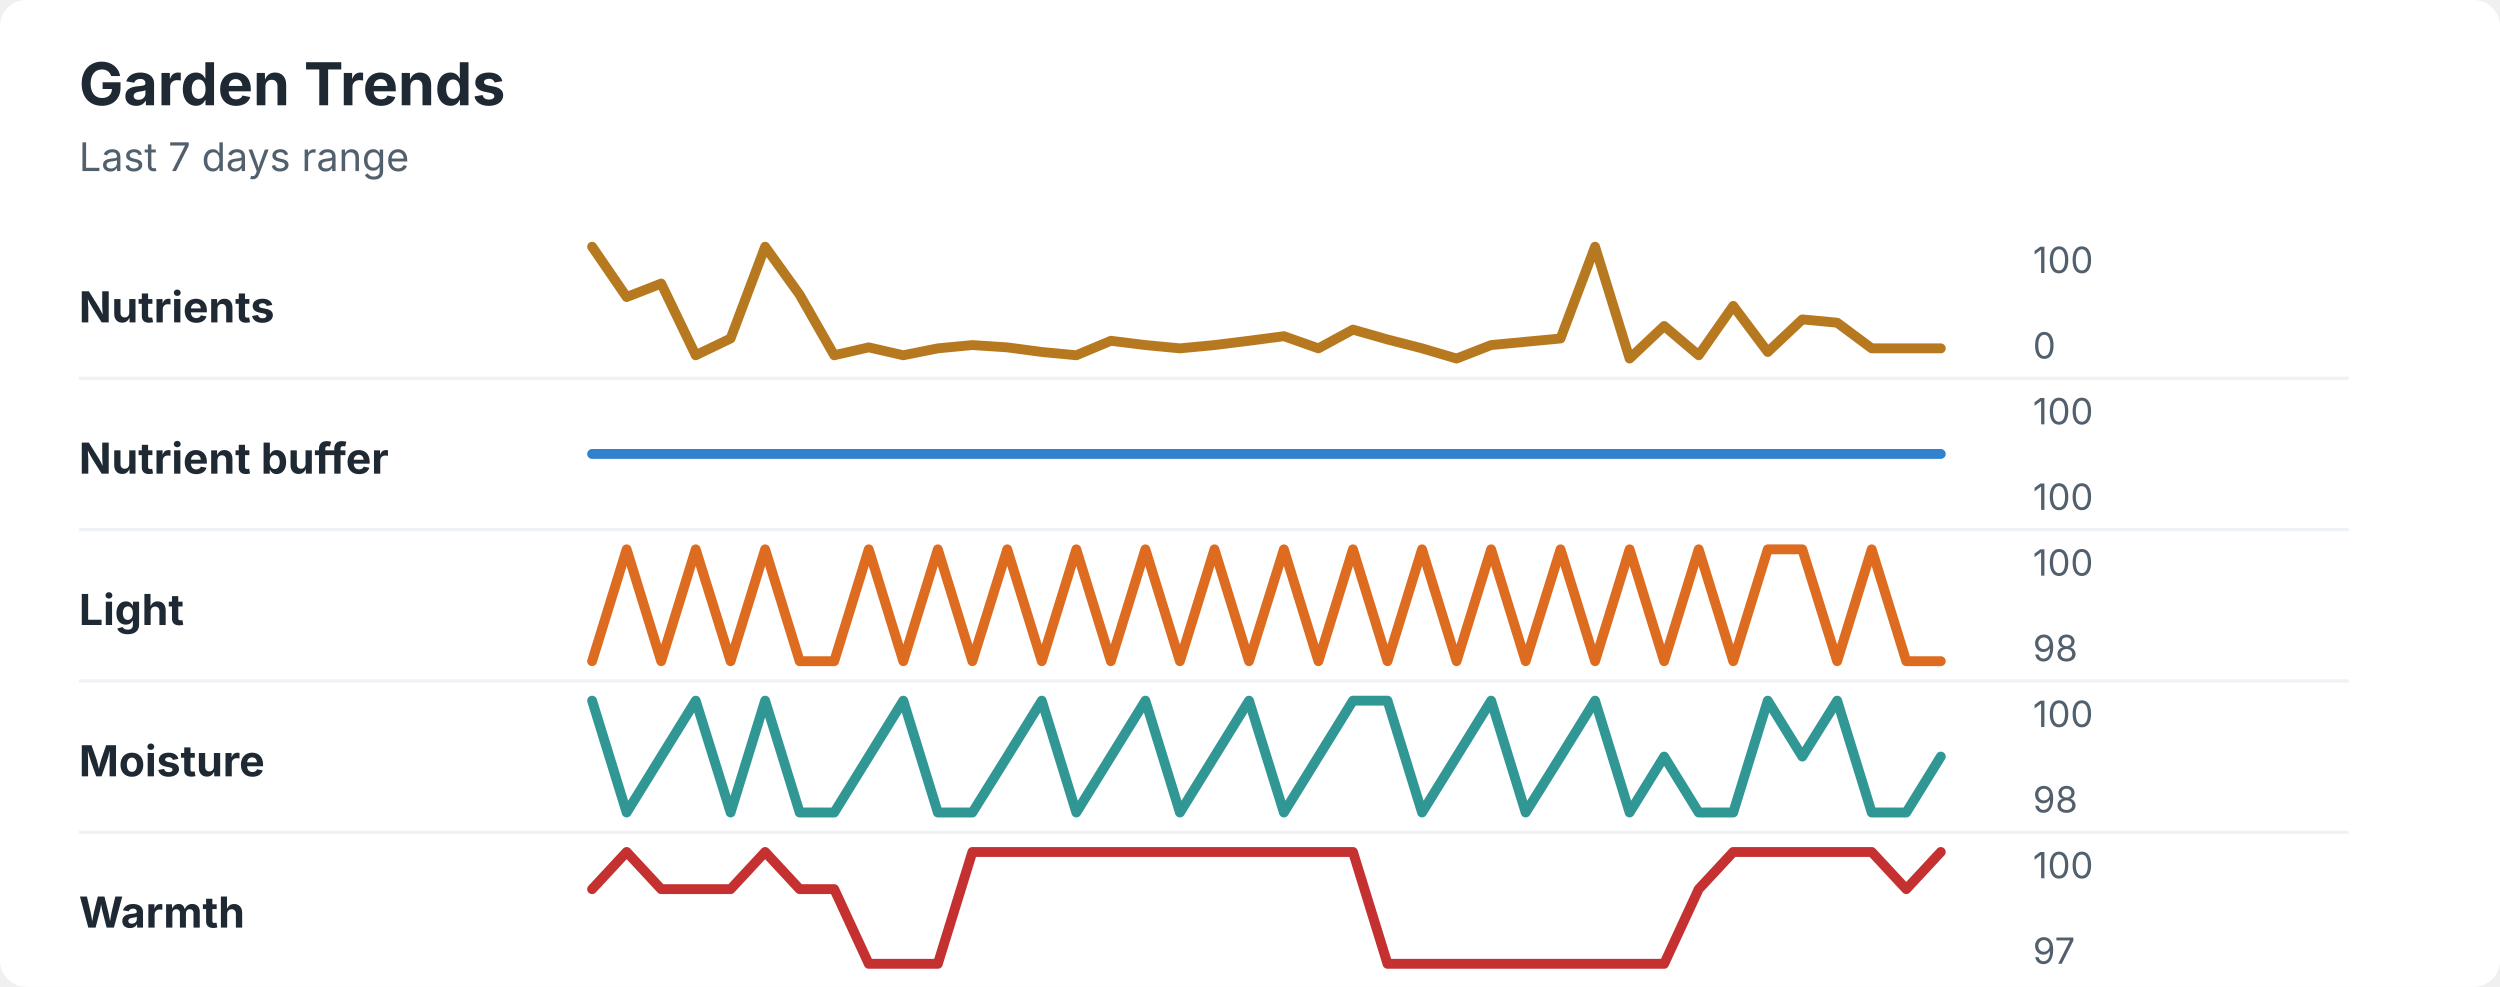
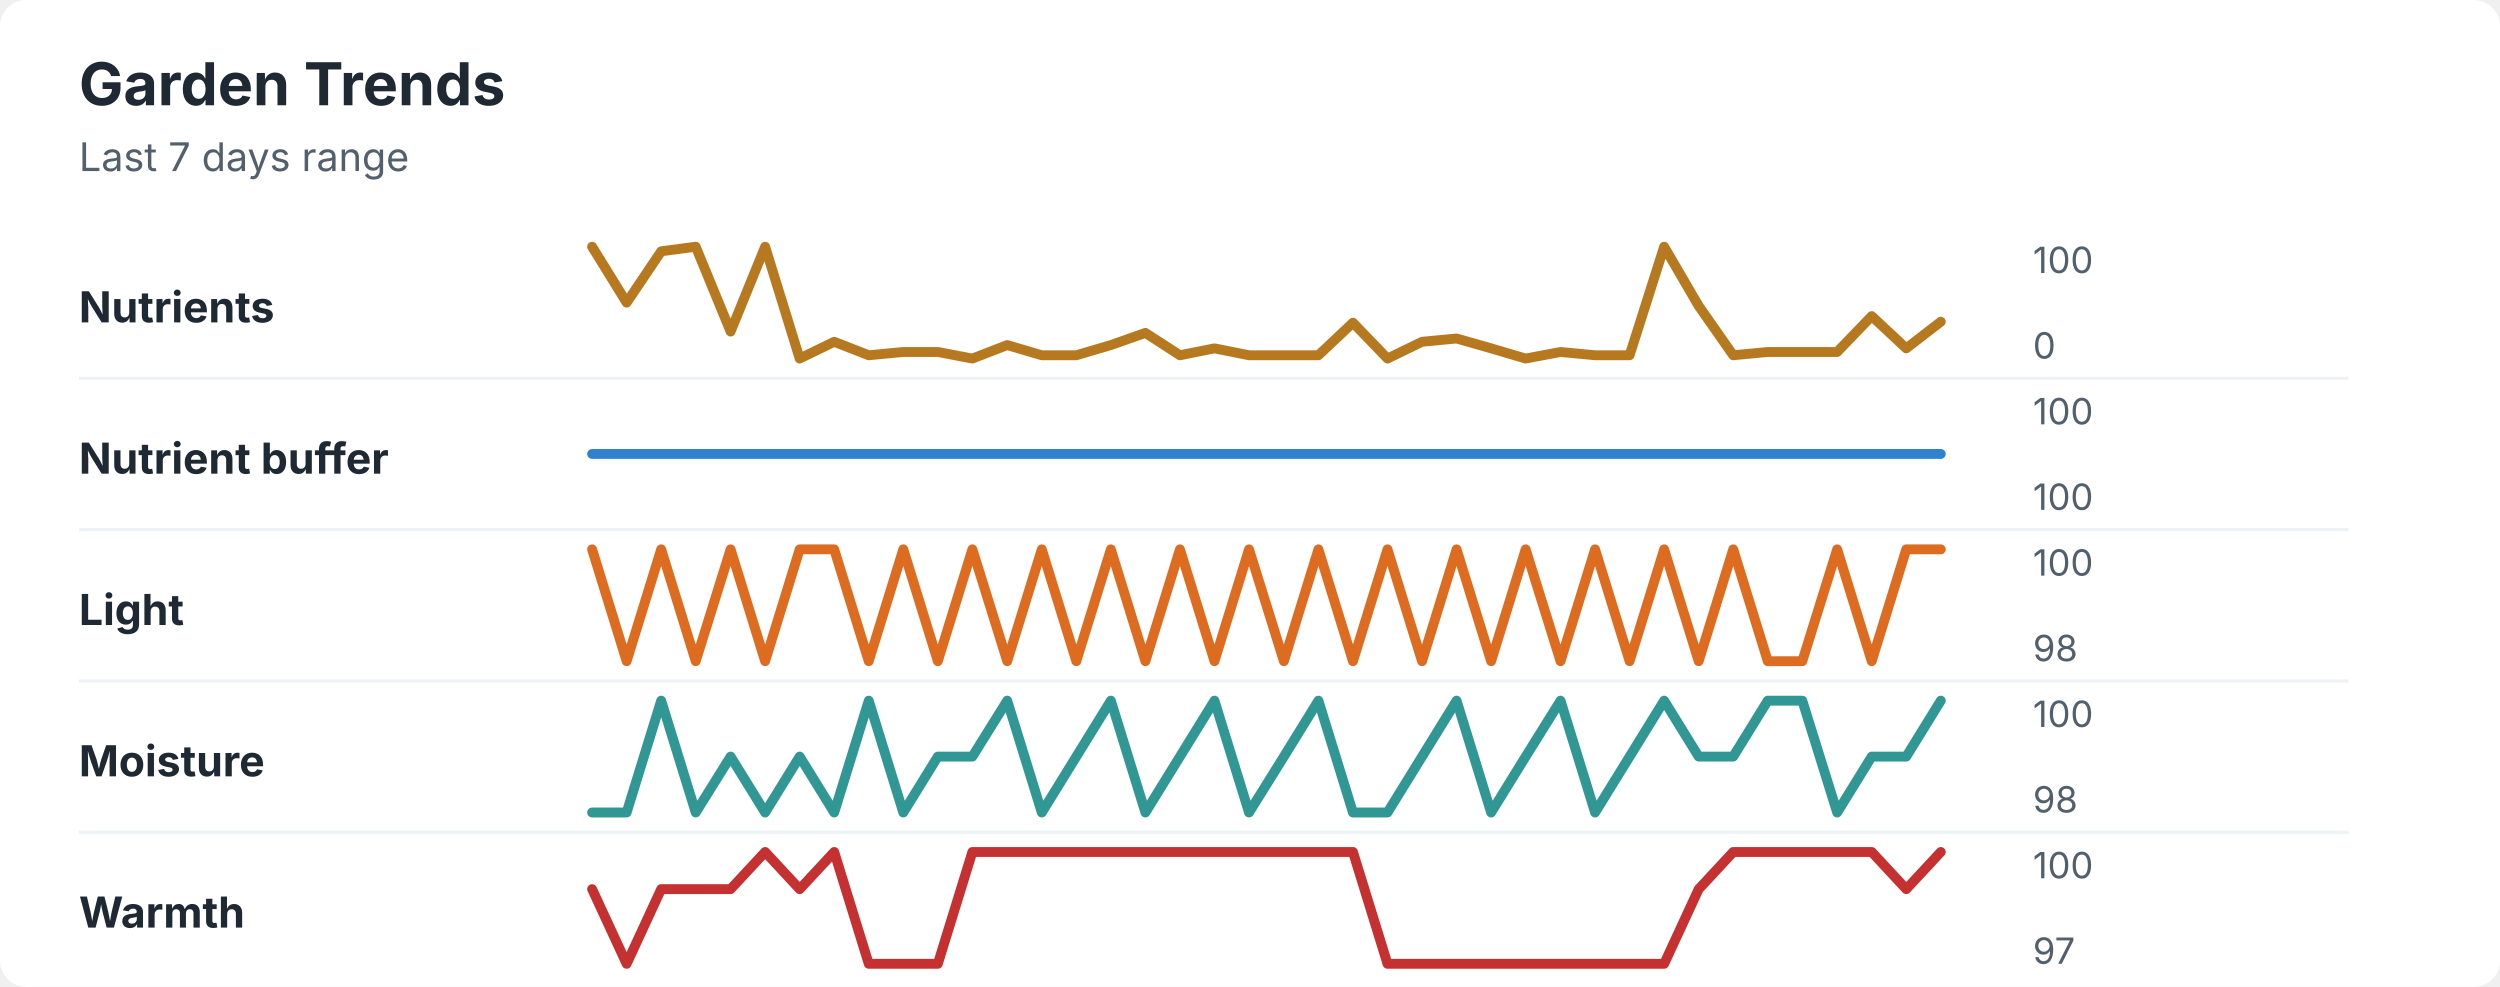
<svg xmlns="http://www.w3.org/2000/svg" width="760" height="300" viewBox="0 0 760 300" role="img" aria-labelledby="title desc">
  <rect width="760" height="300" rx="8" fill="#ffffff" />
  <style>
    text { font-family: -apple-system, BlinkMacSystemFont, "Segoe UI", sans-serif; }
    .title { font-size: 18px; font-weight: 700; fill: #1f2933; }
    .subtitle { font-size: 12px; fill: #52606d; }
    .label { font-size: 13px; font-weight: 650; fill: #1f2933; }
    .axis-value { font-size: 11px; fill: #52606d; }
    .separator { stroke: #eef2f7; stroke-width: 1; }
  </style>
  <text x="24" y="32" class="title">Garden Trends</text>
  <text x="24" y="52" class="subtitle">Last 7 days range</text>
  <text x="24" y="98" class="label">Nutrients</text>
-   <polyline points="180.0,75.0 190.5,90.3 201.0,86.2 211.5,108.0 222.1,102.9 232.6,75.0 243.1,89.6 253.6,108.0 264.1,105.6 274.6,108.0 285.1,105.9 295.6,104.9 306.2,105.6 316.7,107.0 327.2,108.0 337.7,103.6 348.2,104.9 358.7,105.9 369.2,104.9 379.7,103.6 390.3,102.2 400.8,105.9 411.3,100.2 421.8,103.2 432.3,105.9 442.8,109.0 453.3,104.9 463.8,103.9 474.4,102.9 484.9,75.0 495.4,109.0 505.9,99.1 516.4,108.0 526.9,93.0 537.4,107.0 547.9,97.1 558.5,98.1 569.0,105.9 579.5,105.9 590.0,105.9 " fill="none" stroke="#b7791f" stroke-width="3" stroke-linecap="round" stroke-linejoin="round" />
+   <polyline points="180.0,75.0 190.5,92.0 201.0,76.4 211.5,75.0 222.1,100.8 232.6,75.0 243.1,109.0 253.6,103.9 264.1,108.0 274.6,107.0 285.1,107.0 295.6,109.0 306.2,104.9 316.7,108.0 327.2,108.0 337.7,104.9 348.2,101.2 358.7,108.0 369.2,105.9 379.7,108.0 390.3,108.0 400.8,108.0 411.3,98.1 421.8,109.0 432.3,103.9 442.8,102.9 453.3,105.9 463.8,109.0 474.4,107.0 484.9,108.0 495.4,108.0 505.9,75.0 516.4,93.0 526.9,108.0 537.4,107.0 547.9,107.0 558.5,107.0 569.0,96.1 579.5,105.9 590.0,97.8 " fill="none" stroke="#b7791f" stroke-width="3" stroke-linecap="round" stroke-linejoin="round" />
  <text x="618" y="83" class="axis-value">100</text>
  <text x="618" y="109" class="axis-value">0</text>
  <line x1="24" y1="115.0" x2="714" y2="115.0" class="separator" />
  <text x="24" y="144" class="label">Nutrient buffer</text>
  <polyline points="180.0,138.0 190.5,138.0 201.0,138.0 211.5,138.0 222.1,138.0 232.6,138.0 243.1,138.0 253.6,138.0 264.1,138.0 274.6,138.0 285.1,138.0 295.6,138.0 306.2,138.0 316.7,138.0 327.2,138.0 337.7,138.0 348.2,138.0 358.7,138.0 369.2,138.0 379.7,138.0 390.3,138.0 400.8,138.0 411.3,138.0 421.8,138.0 432.3,138.0 442.8,138.0 453.3,138.0 463.8,138.0 474.4,138.0 484.9,138.0 495.4,138.0 505.9,138.0 516.4,138.0 526.9,138.0 537.4,138.0 547.9,138.0 558.5,138.0 569.0,138.0 579.5,138.0 590.0,138.0 " fill="none" stroke="#3182ce" stroke-width="3" stroke-linecap="round" stroke-linejoin="round" />
  <text x="618" y="129" class="axis-value">100</text>
  <text x="618" y="155" class="axis-value">100</text>
  <line x1="24" y1="161.0" x2="714" y2="161.0" class="separator" />
  <text x="24" y="190" class="label">Light</text>
-   <polyline points="180.0,201.0 190.5,167.0 201.0,201.0 211.5,167.0 222.1,201.0 232.6,167.0 243.1,201.0 253.6,201.0 264.1,167.0 274.6,201.0 285.1,167.0 295.6,201.0 306.2,167.0 316.7,201.0 327.2,167.0 337.7,201.0 348.2,167.0 358.7,201.0 369.2,167.0 379.7,201.0 390.3,167.0 400.8,201.0 411.3,167.0 421.8,201.0 432.3,167.0 442.8,201.0 453.3,167.0 463.8,201.0 474.4,167.0 484.9,201.0 495.4,167.0 505.9,201.0 516.4,167.0 526.9,201.0 537.4,167.0 547.9,167.0 558.5,201.0 569.0,167.0 579.5,201.0 590.0,201.0 " fill="none" stroke="#dd6b20" stroke-width="3" stroke-linecap="round" stroke-linejoin="round" />
+   <polyline points="180.0,167.0 190.5,201.0 201.0,167.0 211.5,201.0 222.1,167.0 232.6,201.0 243.1,167.0 253.6,167.0 264.1,201.0 274.6,167.0 285.1,201.0 295.6,167.0 306.2,201.0 316.7,167.0 327.2,201.0 337.7,167.0 348.2,201.0 358.7,167.0 369.2,201.0 379.7,167.0 390.3,201.0 400.8,167.0 411.3,201.0 421.8,167.0 432.3,201.0 442.8,167.0 453.3,201.0 463.8,167.0 474.4,201.0 484.9,167.0 495.4,201.0 505.9,167.0 516.4,201.0 526.9,167.0 537.4,201.0 547.9,201.0 558.5,167.0 569.0,201.0 579.5,167.0 590.0,167.0 " fill="none" stroke="#dd6b20" stroke-width="3" stroke-linecap="round" stroke-linejoin="round" />
  <text x="618" y="175" class="axis-value">100</text>
  <text x="618" y="201" class="axis-value">98</text>
  <line x1="24" y1="207.0" x2="714" y2="207.0" class="separator" />
  <text x="24" y="236" class="label">Moisture</text>
-   <polyline points="180.0,213.0 190.5,247.0 201.0,230.0 211.5,213.0 222.1,247.0 232.6,213.0 243.1,247.0 253.6,247.0 264.1,230.0 274.6,213.0 285.1,247.0 295.6,247.0 306.2,230.0 316.7,213.0 327.2,247.0 337.7,230.0 348.2,213.0 358.7,247.0 369.2,230.0 379.7,213.0 390.3,247.0 400.8,230.0 411.3,213.0 421.8,213.0 432.3,247.0 442.8,230.0 453.3,213.0 463.8,247.0 474.4,230.0 484.9,213.0 495.4,247.0 505.9,230.0 516.4,247.0 526.9,247.0 537.4,213.0 547.9,230.0 558.5,213.0 569.0,247.0 579.5,247.0 590.0,230.0 " fill="none" stroke="#319795" stroke-width="3" stroke-linecap="round" stroke-linejoin="round" />
+   <polyline points="180.0,247.0 190.5,247.0 201.0,213.0 211.5,247.0 222.1,230.0 232.6,247.0 243.1,230.0 253.6,247.0 264.1,213.0 274.6,247.0 285.1,230.0 295.6,230.0 306.2,213.0 316.7,247.0 327.2,230.0 337.7,213.0 348.2,247.0 358.7,230.0 369.2,213.0 379.7,247.0 390.3,230.0 400.8,213.0 411.3,247.0 421.8,247.0 432.3,230.0 442.8,213.0 453.3,247.0 463.8,230.0 474.4,213.0 484.9,247.0 495.4,230.0 505.9,213.0 516.4,230.0 526.9,230.0 537.4,213.0 547.9,213.0 558.5,247.0 569.0,230.0 579.5,230.0 590.0,213.0 " fill="none" stroke="#319795" stroke-width="3" stroke-linecap="round" stroke-linejoin="round" />
  <text x="618" y="221" class="axis-value">100</text>
  <text x="618" y="247" class="axis-value">98</text>
  <line x1="24" y1="253.0" x2="714" y2="253.0" class="separator" />
  <text x="24" y="282" class="label">Warmth</text>
-   <polyline points="180.0,270.3 190.5,259.0 201.0,270.3 211.5,270.3 222.1,270.3 232.6,259.0 243.1,270.3 253.6,270.3 264.1,293.0 274.6,293.0 285.1,293.0 295.6,259.0 306.2,259.0 316.7,259.0 327.2,259.0 337.7,259.0 348.2,259.0 358.7,259.0 369.2,259.0 379.7,259.0 390.3,259.0 400.8,259.0 411.3,259.0 421.8,293.0 432.3,293.0 442.8,293.0 453.3,293.0 463.8,293.0 474.4,293.0 484.9,293.0 495.4,293.0 505.9,293.0 516.4,270.3 526.9,259.0 537.4,259.0 547.9,259.0 558.5,259.0 569.0,259.0 579.5,270.3 590.0,259.0 " fill="none" stroke="#c53030" stroke-width="3" stroke-linecap="round" stroke-linejoin="round" />
+   <polyline points="180.0,270.3 190.5,293.0 201.0,270.3 211.5,270.3 222.1,270.3 232.6,259.0 243.1,270.3 253.6,259.0 264.1,293.0 274.6,293.0 285.1,293.0 295.6,259.0 306.2,259.0 316.7,259.0 327.2,259.0 337.7,259.0 348.2,259.0 358.7,259.0 369.2,259.0 379.7,259.0 390.3,259.0 400.8,259.0 411.3,259.0 421.8,293.0 432.3,293.0 442.8,293.0 453.3,293.0 463.8,293.0 474.4,293.0 484.9,293.0 495.4,293.0 505.9,293.0 516.4,270.3 526.9,259.0 537.4,259.0 547.9,259.0 558.5,259.0 569.0,259.0 579.5,270.3 590.0,259.0 " fill="none" stroke="#c53030" stroke-width="3" stroke-linecap="round" stroke-linejoin="round" />
  <text x="618" y="267" class="axis-value">100</text>
  <text x="618" y="293" class="axis-value">97</text>
</svg>
